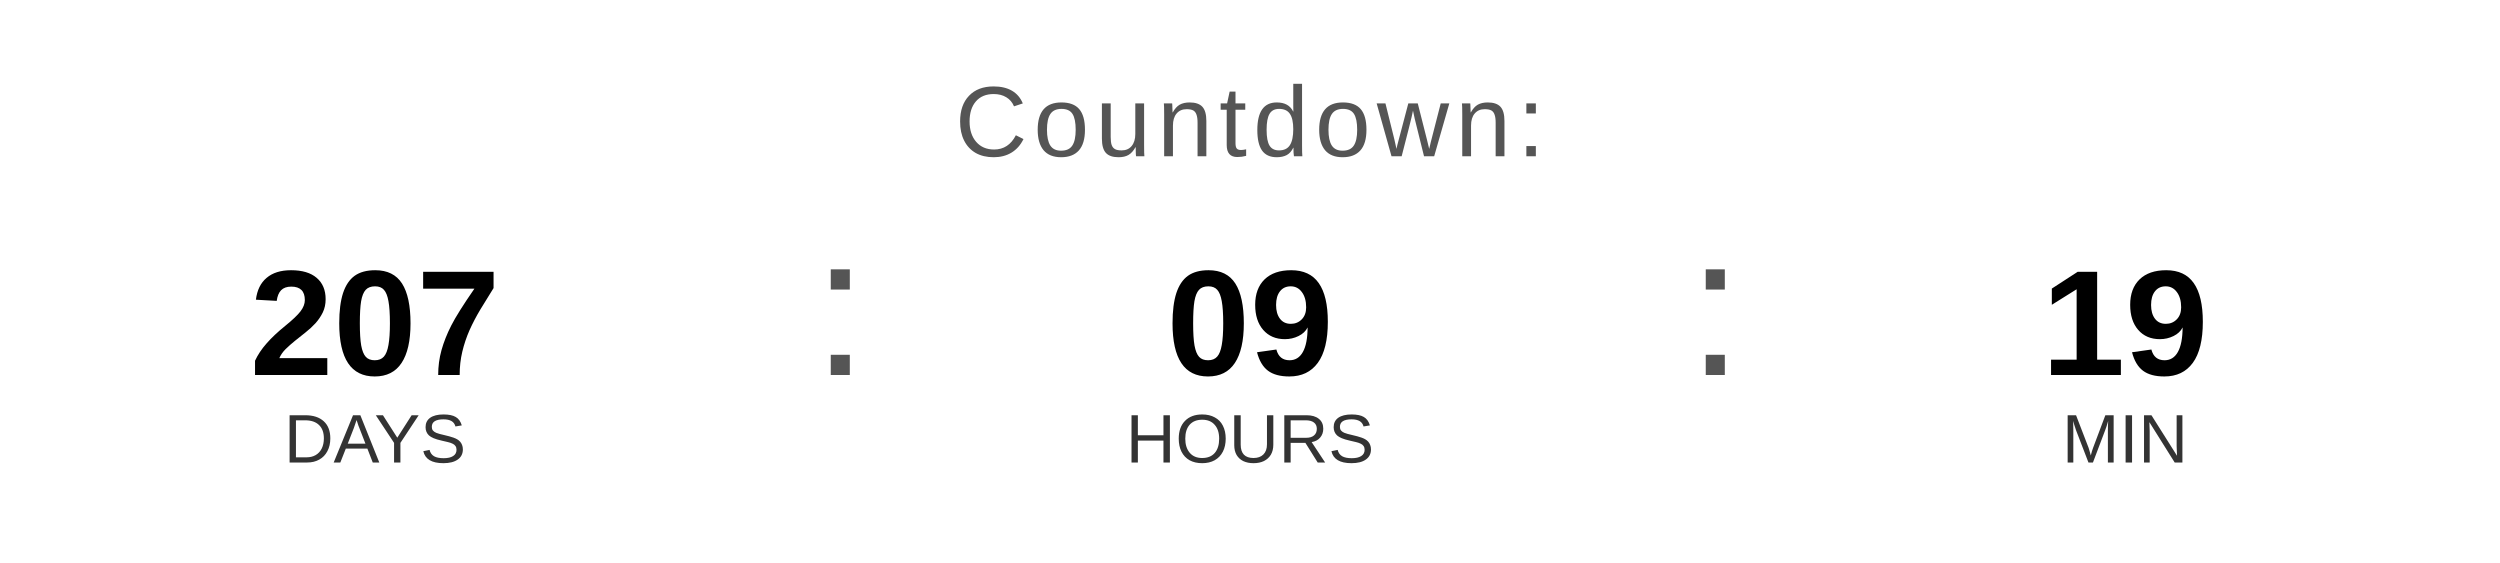
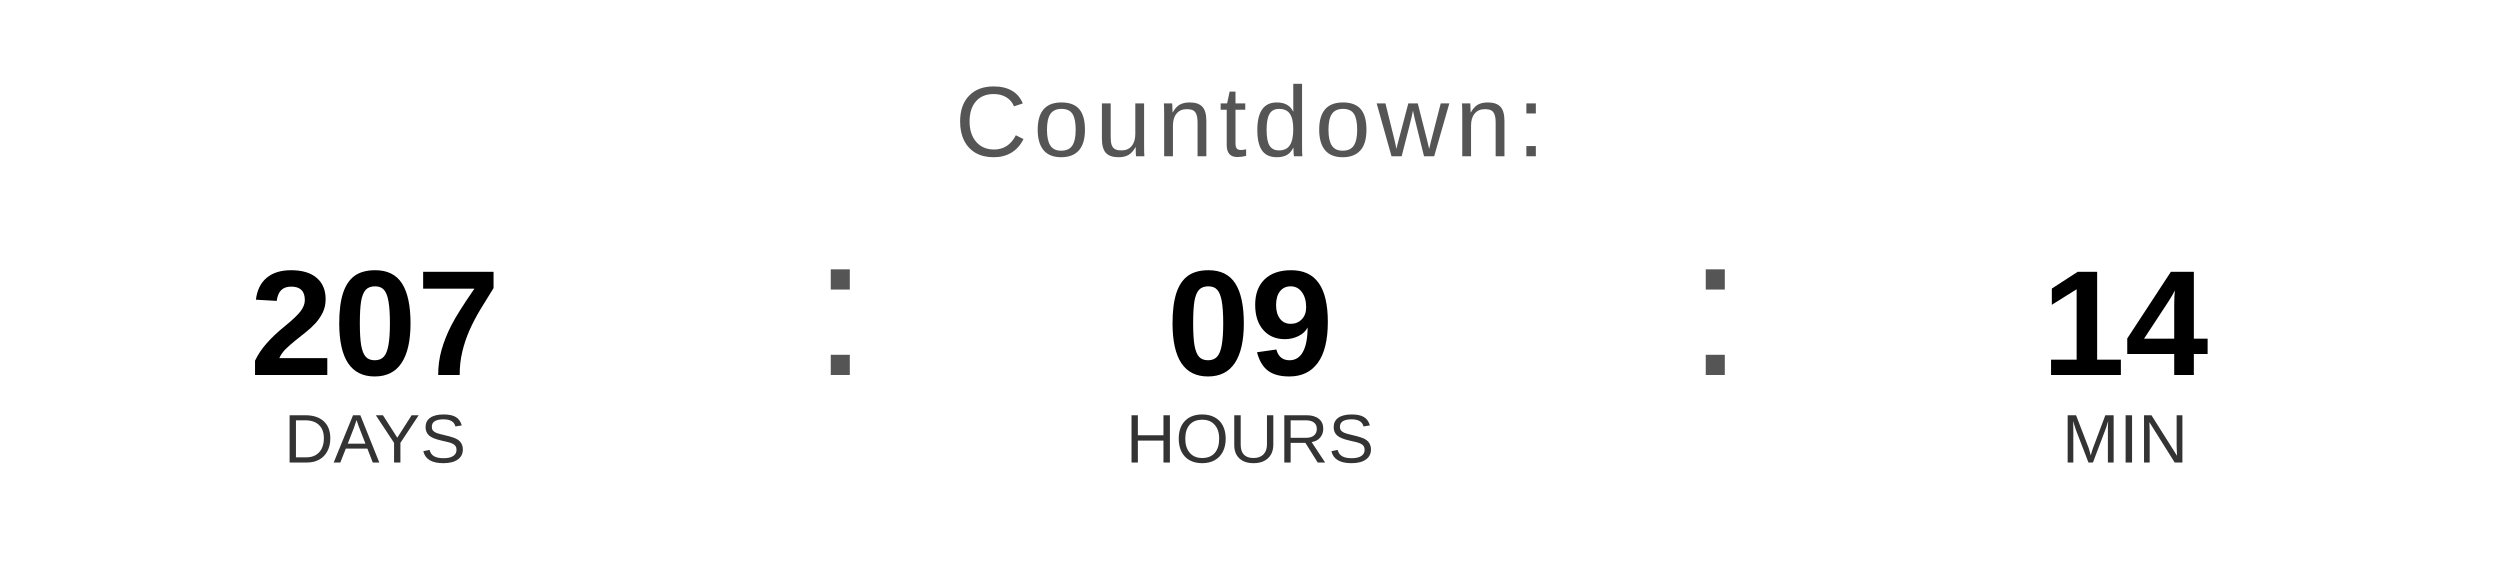
<svg xmlns="http://www.w3.org/2000/svg" width="400" height="90" viewBox="0 0 400 90">
  <text x="200" y="25" font-family="Arial, Helvetica, sans-serif" font-size="16" fill="#555555" text-anchor="middle" letter-spacing="1">
    Countdown:
  </text>
  <text x="60" y="60" font-family="Arial, Helvetica, sans-serif" font-size="24" font-weight="bold" fill="#000000" text-anchor="middle">207</text>
  <text x="60" y="74" font-family="Arial, Helvetica, sans-serif" font-size="11" fill="#333333" text-anchor="middle">DAYS</text>
  <text x="130" y="60" font-family="Arial, sans-serif" font-size="32" fill="#555555">:</text>
  <text x="200" y="60" font-family="Arial, Helvetica, sans-serif" font-size="24" font-weight="bold" fill="#000000" text-anchor="middle">09</text>
  <text x="200" y="74" font-family="Arial, Helvetica, sans-serif" font-size="11" fill="#333333" text-anchor="middle">HOURS</text>
  <text x="270" y="60" font-family="Arial, sans-serif" font-size="32" fill="#555555">:</text>
-   <text x="340" y="60" font-family="Arial, Helvetica, sans-serif" font-size="24" font-weight="bold" fill="#000000" text-anchor="middle">19</text>
+   <text x="340" y="60" font-family="Arial, Helvetica, sans-serif" font-size="24" font-weight="bold" fill="#000000" text-anchor="middle">14</text>
  <text x="340" y="74" font-family="Arial, Helvetica, sans-serif" font-size="11" fill="#333333" text-anchor="middle">MIN</text>
</svg>
